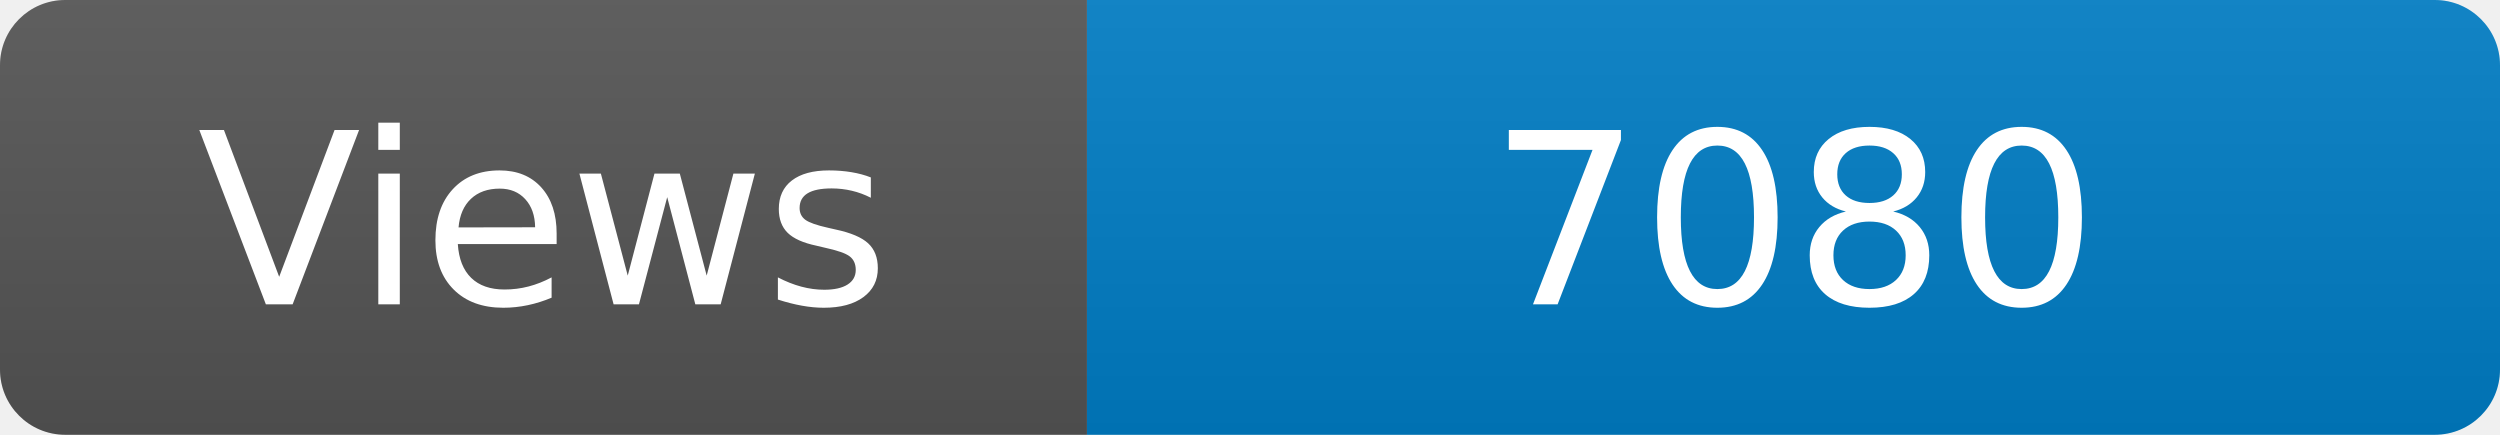
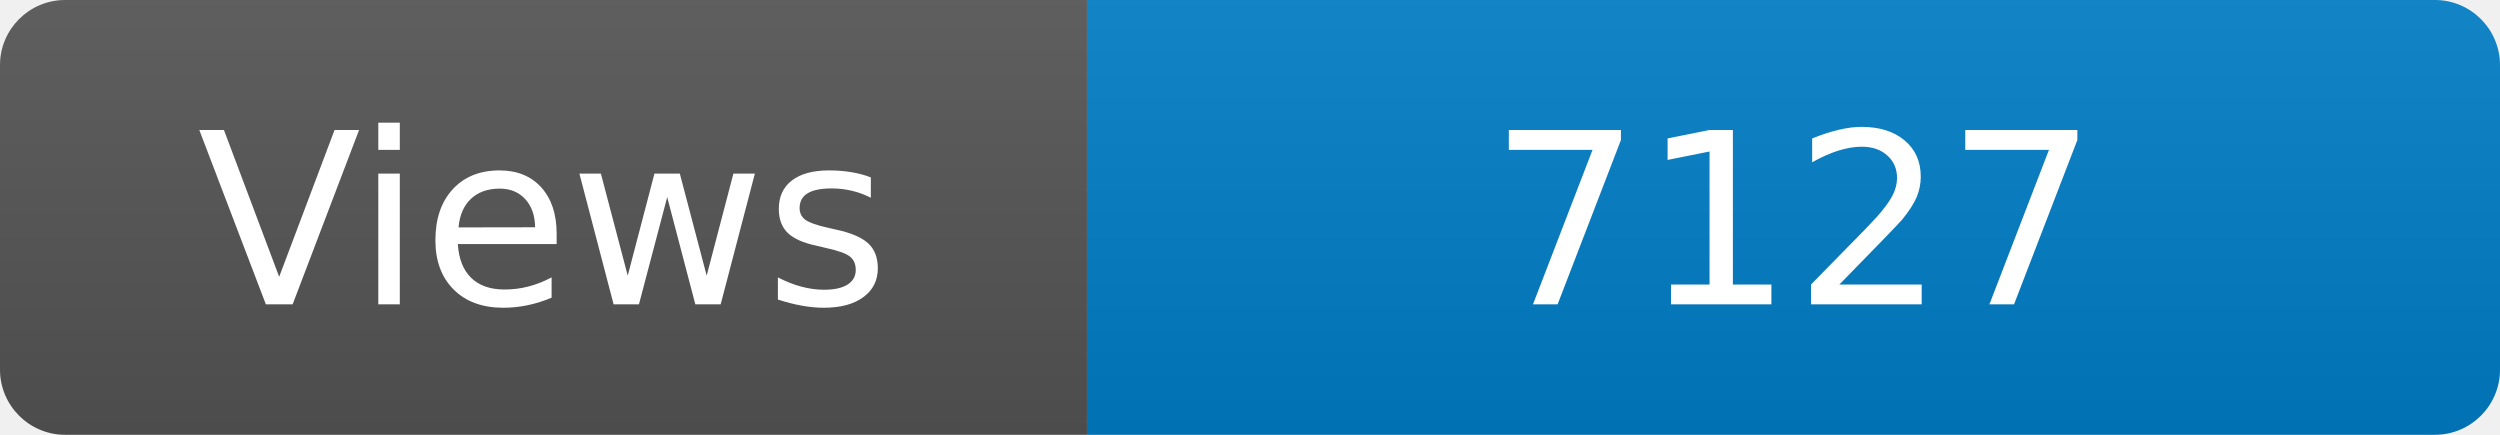
<svg xmlns="http://www.w3.org/2000/svg" width="115" height="20" role="img" aria-label="Maintained?: yes">
  <linearGradient id="s" x2="0" y2="100%">
    <stop offset="0" stop-color="#bbb" stop-opacity=".1" />
    <stop offset="1" stop-opacity=".1" />
  </linearGradient>
  <clipPath id="r">
    <rect width="115" height="20" rx="3" fill="#fff" />
  </clipPath>
  <g clip-path="url(#r)">
    <rect width="50" height="20" fill="#555" />
    <rect x="50" width="160" height="20" fill="#007ec6" />
    <rect width="115" height="20" fill="url(#s)" />
  </g>
  <g fill="#fff" text-anchor="middle" font-family="Verdana,Geneva,DejaVu Sans,sans-serif" font-size="110">
    <text x="250" y="140" transform="scale(.1)" fill="#fff">Views</text>
-     <text x="825" y="140" transform="scale(.1)" fill="#fff">7080</text>
+     <text x="825" y="140" transform="scale(.1)" fill="#fff">7127</text>
  </g>
</svg>
